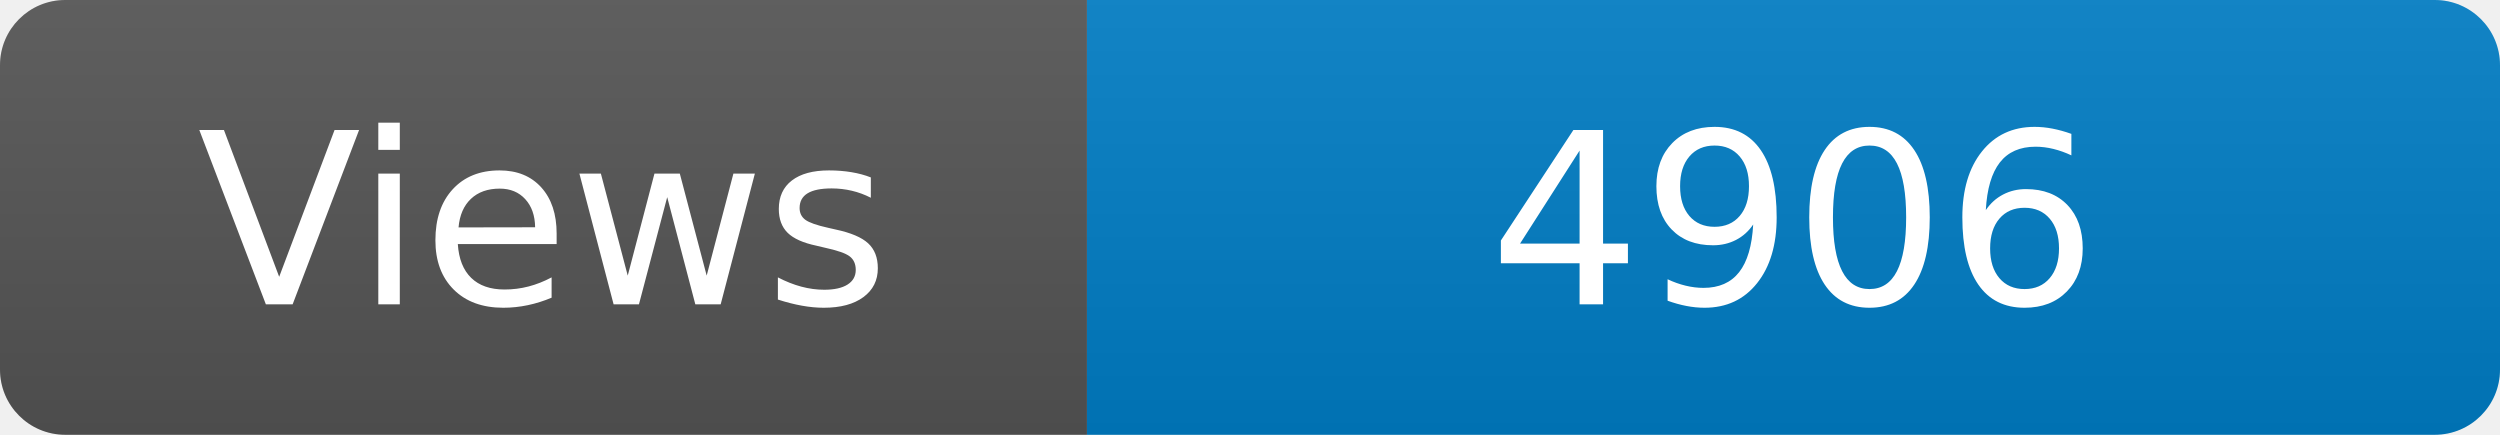
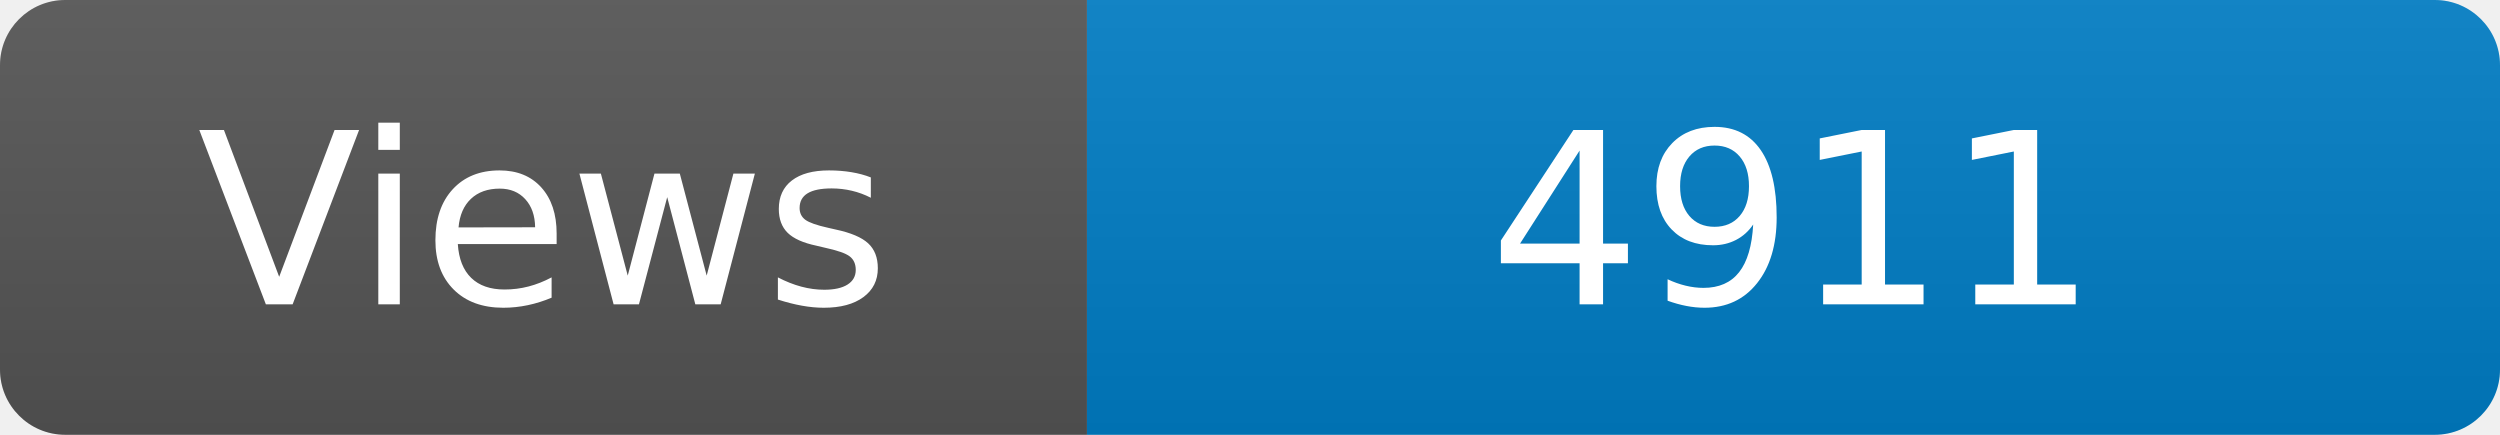
<svg xmlns="http://www.w3.org/2000/svg" width="115" height="20" role="img" aria-label="Maintained?: yes">
  <linearGradient id="s" x2="0" y2="100%">
    <stop offset="0" stop-color="#bbb" stop-opacity=".1" />
    <stop offset="1" stop-opacity=".1" />
  </linearGradient>
  <clipPath id="r">
    <rect width="115" height="20" rx="3" fill="#fff" />
  </clipPath>
  <g clip-path="url(#r)">
    <rect width="50" height="20" fill="#555" />
    <rect x="50" width="160" height="20" fill="#007ec6" />
    <rect width="115" height="20" fill="url(#s)" />
  </g>
  <g fill="#fff" text-anchor="middle" font-family="Verdana,Geneva,DejaVu Sans,sans-serif" font-size="110">
    <text x="250" y="140" transform="scale(.1)" fill="#fff">Views</text>
-     <text x="825" y="140" transform="scale(.1)" fill="#fff">4906</text>
+     <text x="825" y="140" transform="scale(.1)" fill="#fff">4911</text>
  </g>
</svg>
